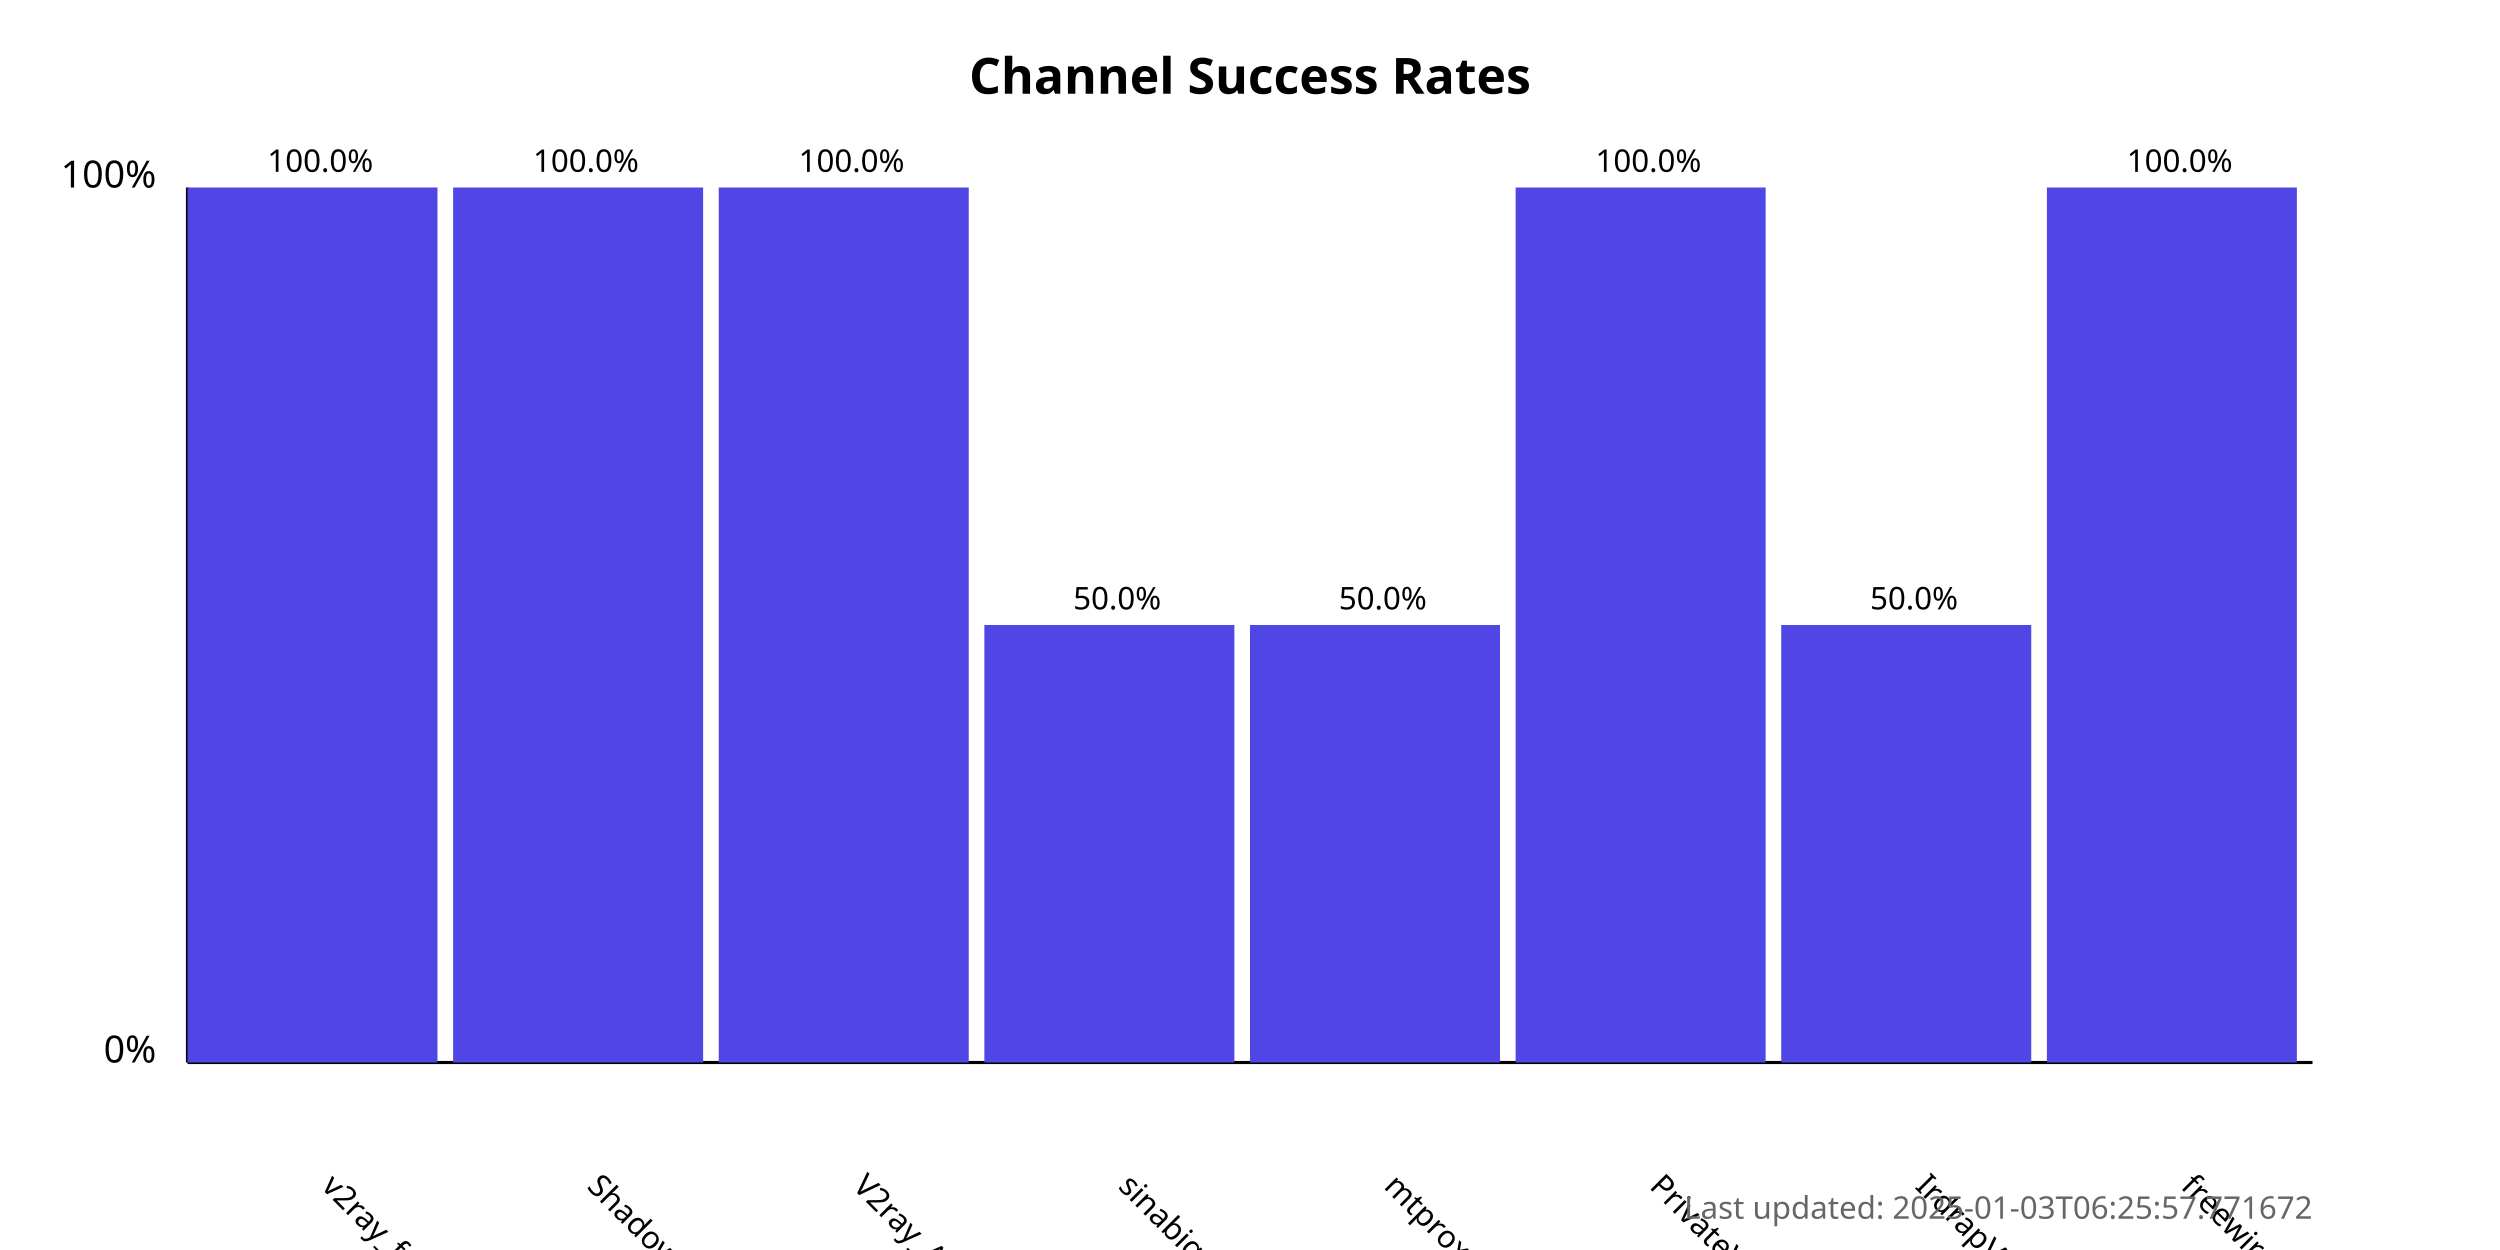
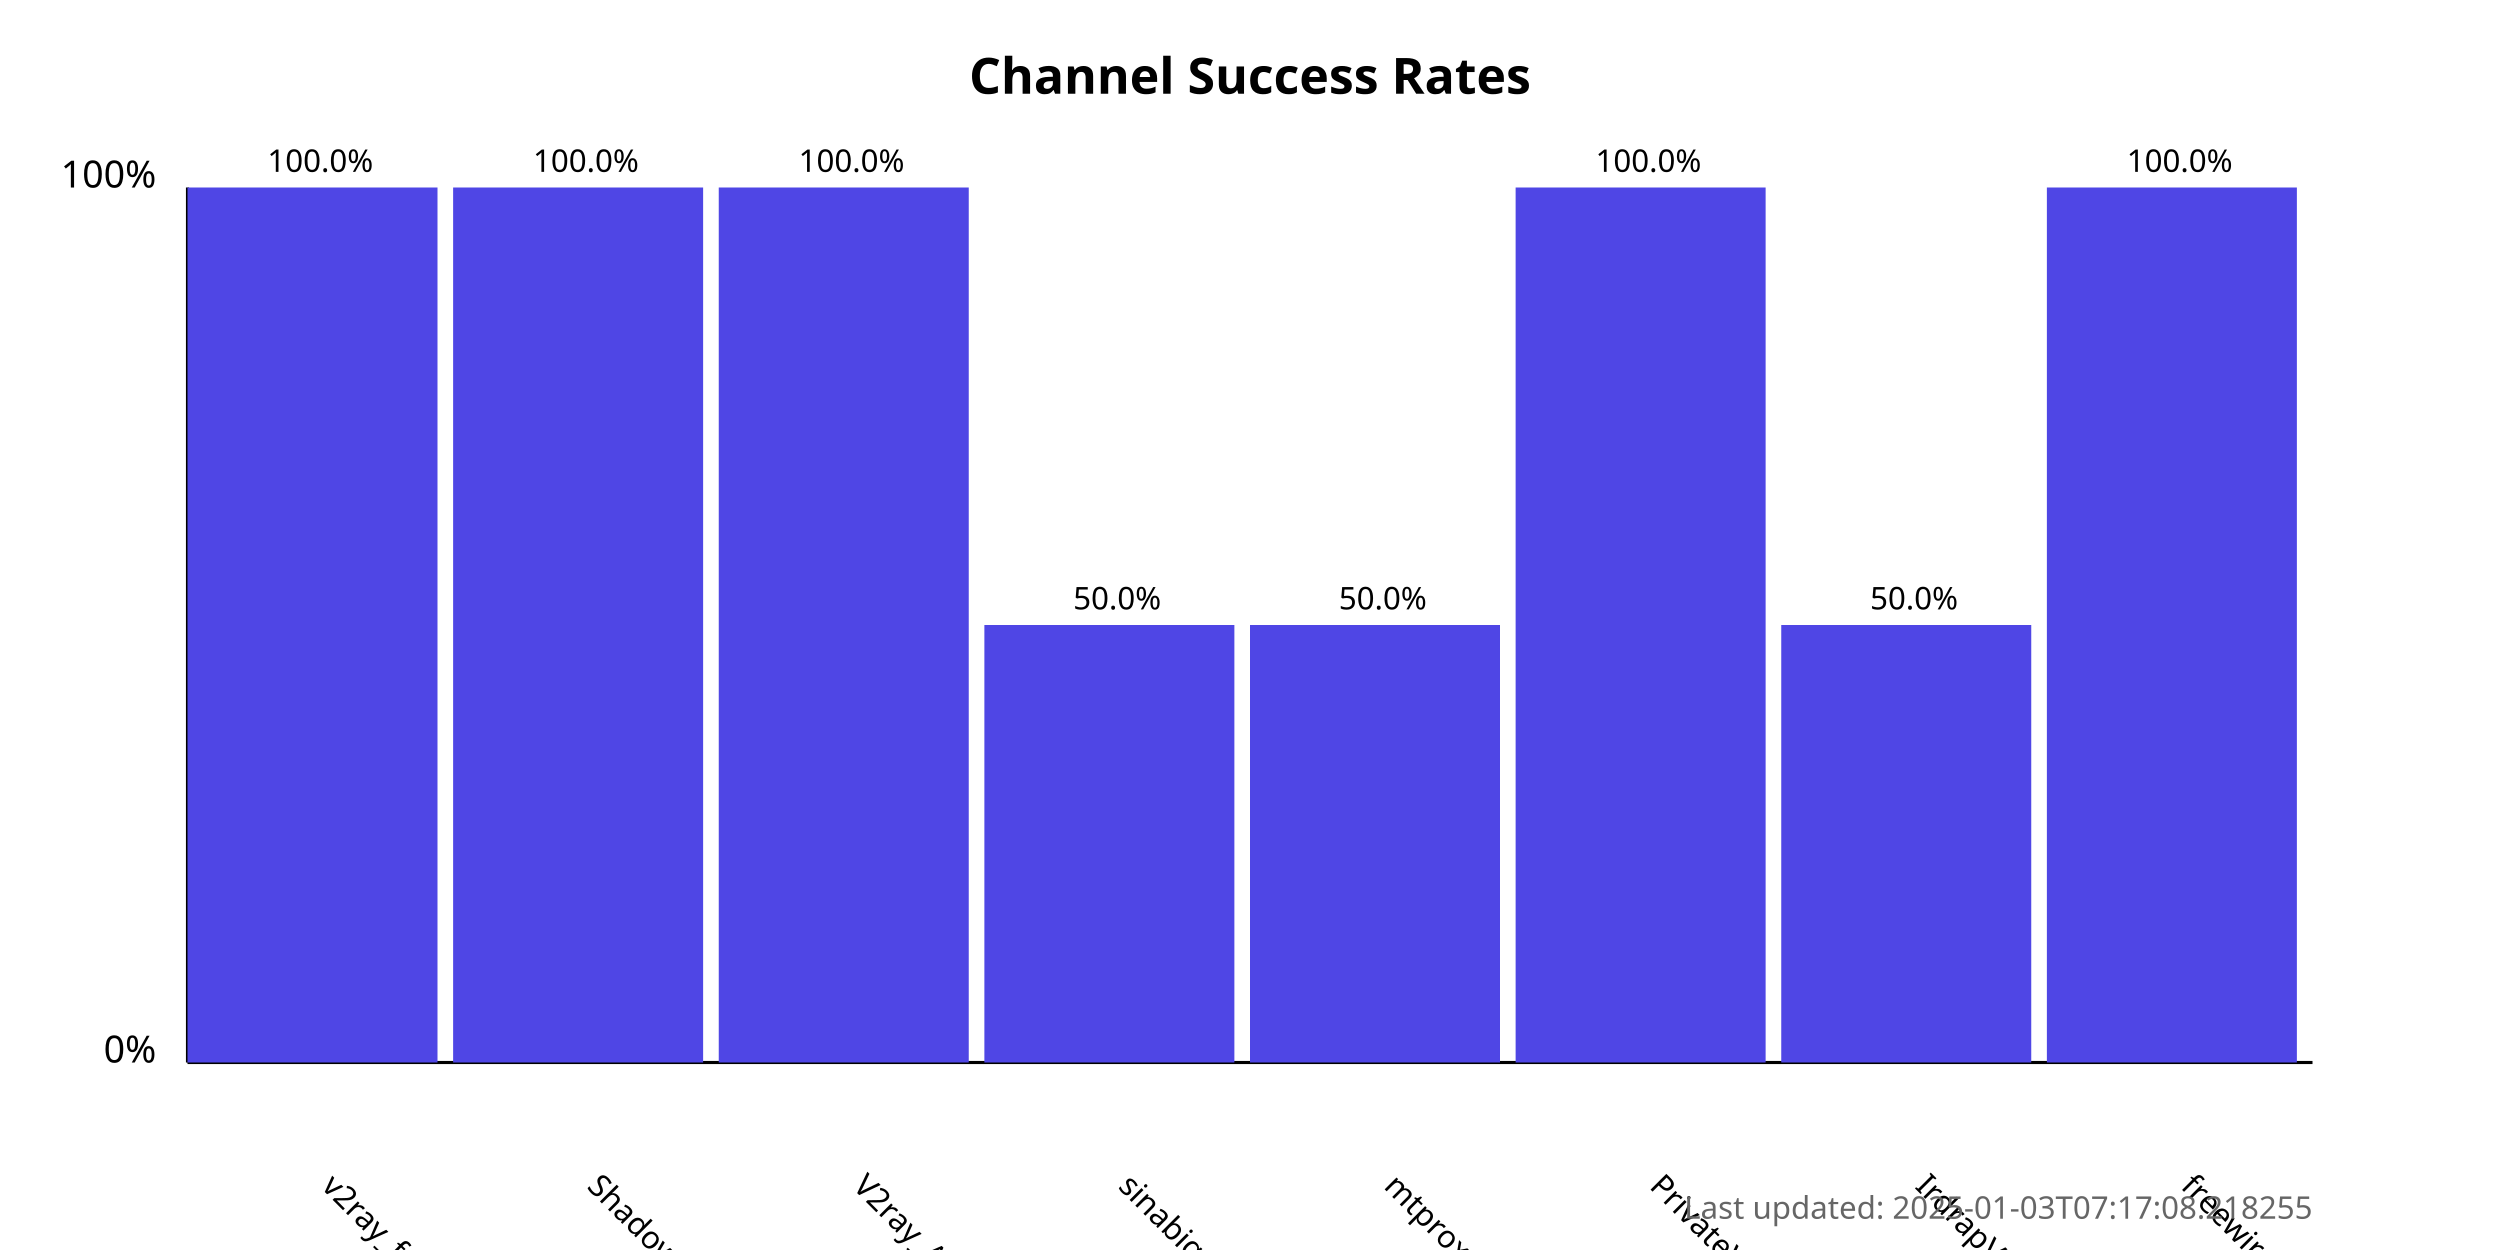
<svg xmlns="http://www.w3.org/2000/svg" width="800" height="400">
  <style>
            .chart-title { font: bold 16px sans-serif; }
            .axis-label { font: 12px sans-serif; }
            .tick-label { font: 10px sans-serif; }
            .bar { fill: #4f46e5; }
            .bar:hover { fill: #6366f1; }
            .timestamp { font: 10px sans-serif; fill: #666; }
        </style>
  <text x="400.0" y="30" text-anchor="middle" class="chart-title">
            Channel Success Rates
        </text>
  <line x1="60" y1="340" x2="60" y2="60" stroke="black" stroke-width="1" />
  <line x1="60" y1="340" x2="740" y2="340" stroke="black" stroke-width="1" />
  <text x="50" y="340" text-anchor="end" class="axis-label">0%</text>
  <text x="50" y="60" text-anchor="end" class="axis-label">100%</text>
  <g>
    <rect x="60" y="60.0" width="80.0" height="280.0" class="bar" />
    <text x="102.5" y="380" transform="rotate(45, 102.5, 380)" text-anchor="start" class="tick-label">
                v2ray_free_conf
            </text>
    <text x="102.5" y="55.0" text-anchor="middle" class="tick-label">
                100.0%
            </text>
  </g>
  <g>
    <rect x="145.0" y="60.0" width="80.0" height="280.0" class="bar" />
    <text x="187.5" y="380" transform="rotate(45, 187.5, 380)" text-anchor="start" class="tick-label">
                ShadowProxy66
            </text>
    <text x="187.5" y="55.0" text-anchor="middle" class="tick-label">
                100.0%
            </text>
  </g>
  <g>
    <rect x="230.0" y="60.0" width="80.0" height="280.0" class="bar" />
    <text x="272.5" y="380" transform="rotate(45, 272.5, 380)" text-anchor="start" class="tick-label">
                V2ray_Alpha
            </text>
    <text x="272.5" y="55.0" text-anchor="middle" class="tick-label">
                100.0%
            </text>
  </g>
  <g>
    <rect x="315.0" y="200.0" width="80.0" height="140.0" class="bar" />
    <text x="357.5" y="380" transform="rotate(45, 357.5, 380)" text-anchor="start" class="tick-label">
                sinabigo
            </text>
    <text x="357.5" y="195.0" text-anchor="middle" class="tick-label">
                50.0%
            </text>
  </g>
  <g>
    <rect x="400.0" y="200.0" width="80.0" height="140.0" class="bar" />
    <text x="442.5" y="380" transform="rotate(45, 442.5, 380)" text-anchor="start" class="tick-label">
                mtproxy_lists
            </text>
    <text x="442.5" y="195.0" text-anchor="middle" class="tick-label">
                50.0%
            </text>
  </g>
  <g>
    <rect x="485.0" y="60.0" width="80.0" height="280.0" class="bar" />
    <text x="527.5" y="380" transform="rotate(45, 527.5, 380)" text-anchor="start" class="tick-label">
                PrivateVPNs
            </text>
    <text x="527.5" y="55.0" text-anchor="middle" class="tick-label">
                100.0%
            </text>
  </g>
  <g>
    <rect x="570.0" y="200.0" width="80.0" height="140.0" class="bar" />
    <text x="612.5" y="380" transform="rotate(45, 612.5, 380)" text-anchor="start" class="tick-label">
                IrdrapVPNnews
            </text>
    <text x="612.5" y="195.0" text-anchor="middle" class="tick-label">
                50.0%
            </text>
  </g>
  <g>
    <rect x="655.0" y="60.0" width="80.0" height="280.0" class="bar" />
    <text x="697.5" y="380" transform="rotate(45, 697.5, 380)" text-anchor="start" class="tick-label">
                freewireguard
            </text>
    <text x="697.5" y="55.0" text-anchor="middle" class="tick-label">
                100.0%
            </text>
  </g>
  <text x="740" y="390" text-anchor="end" class="timestamp">
-             Last updated: 2025-01-03T06:25:57.771672
+             Last updated: 2025-01-03T07:17:08.218255
        </text>
</svg>
